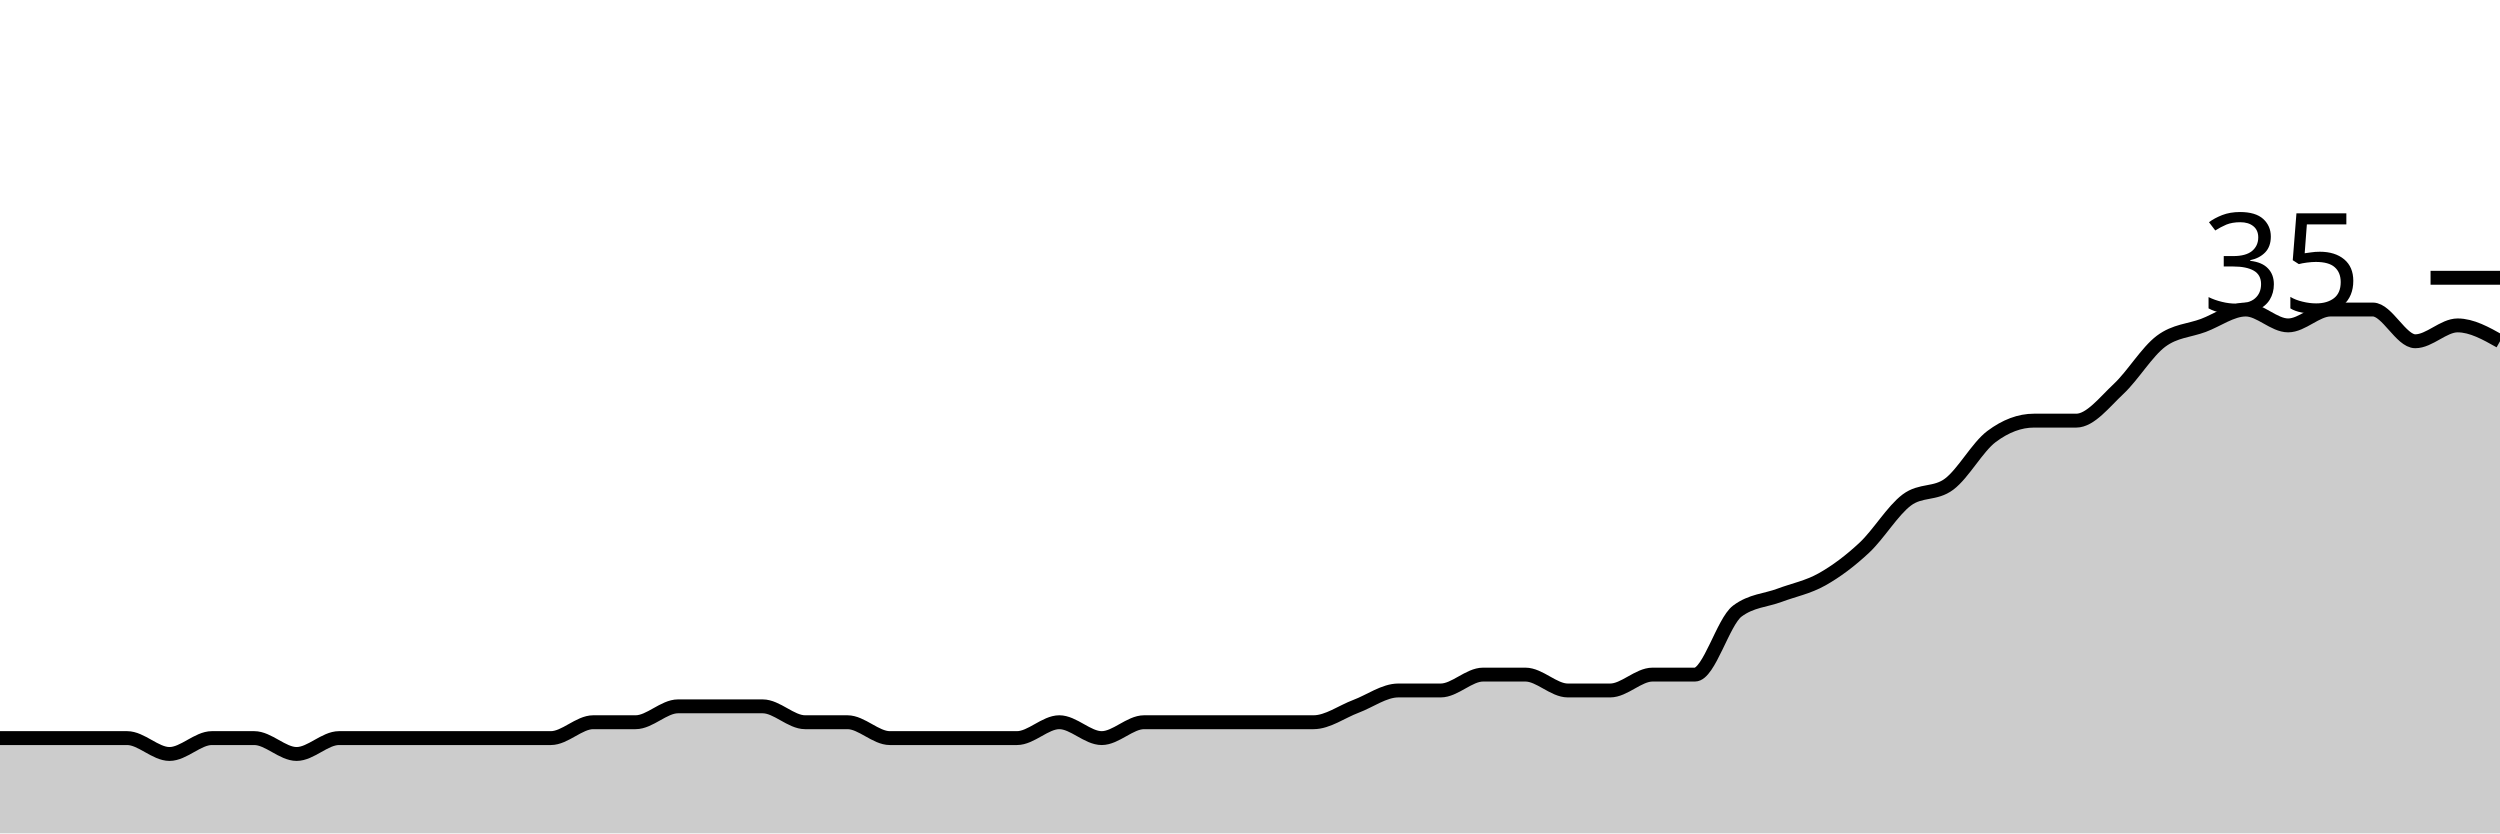
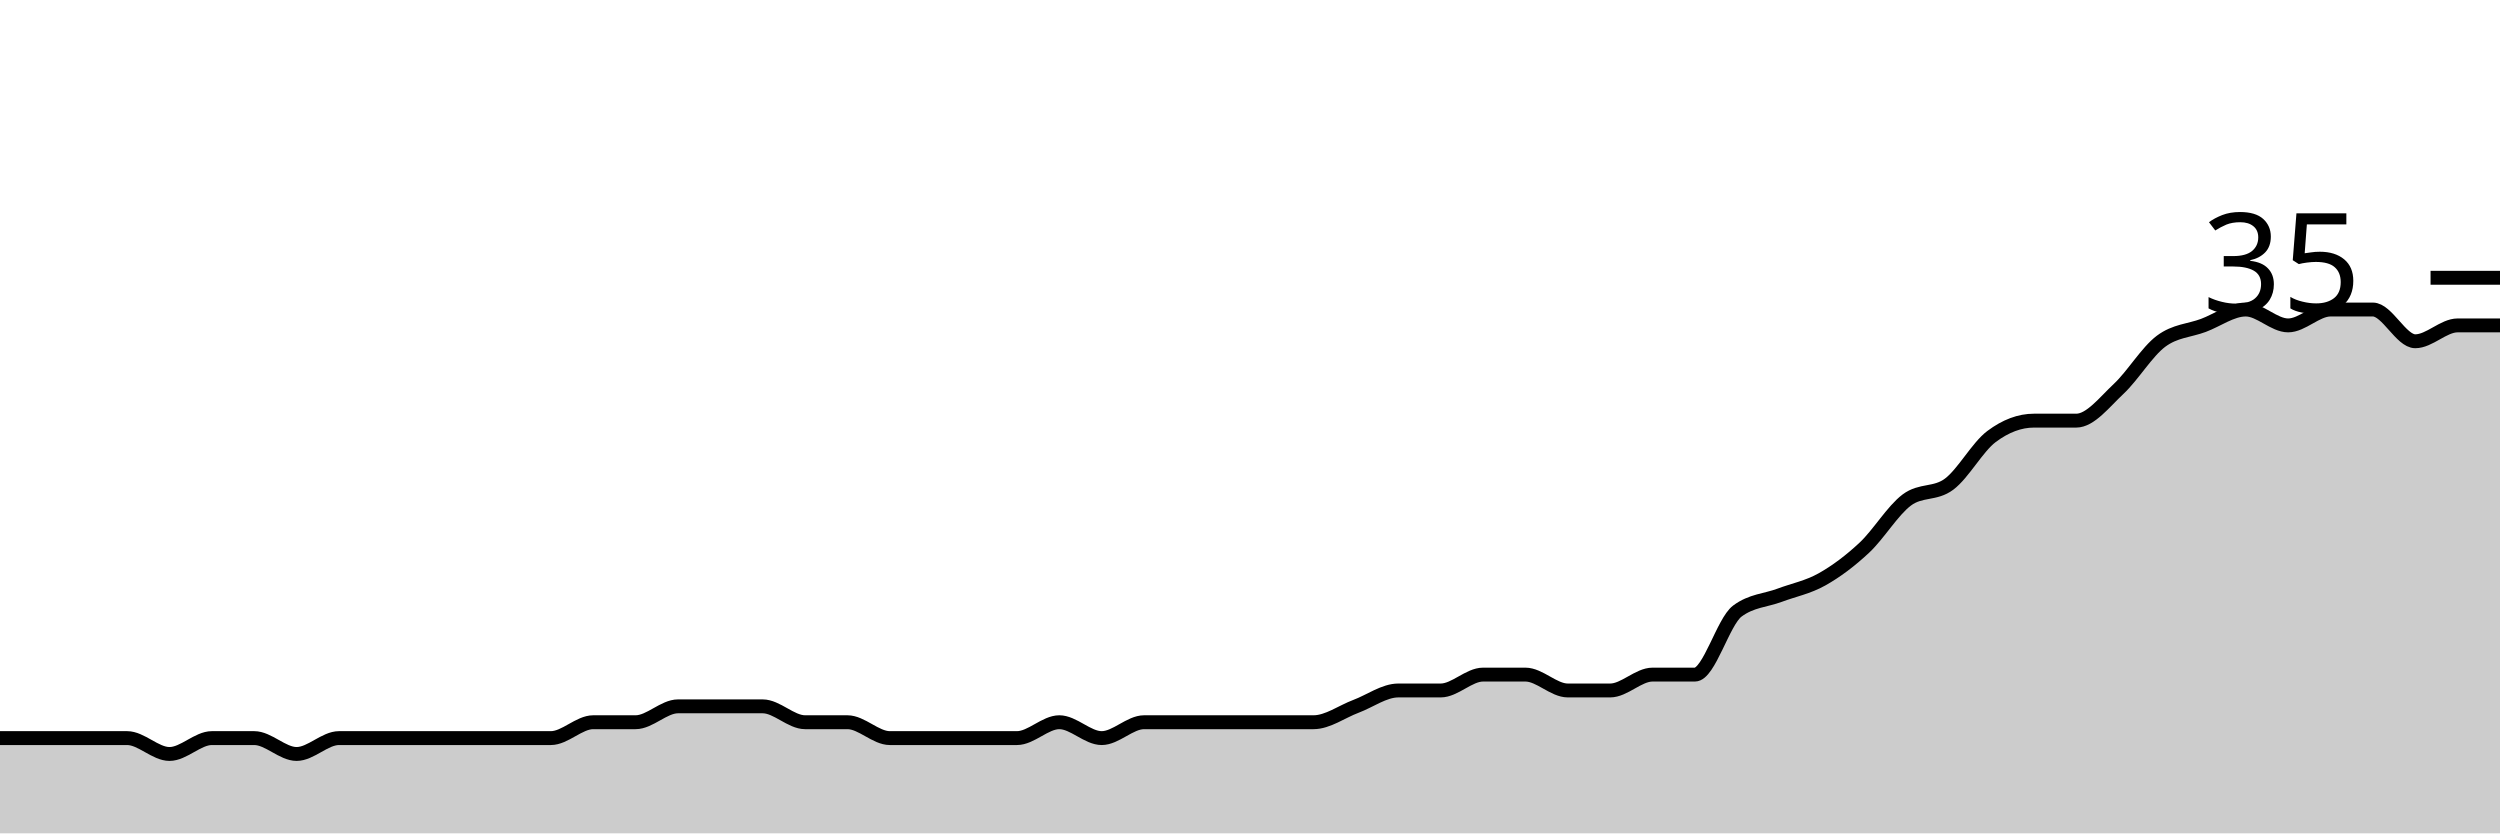
<svg xmlns="http://www.w3.org/2000/svg" viewBox="0 0 180 60">
  <g transform="translate(0,20)">
-     <path class="area" fill="rgba(0, 0, 0, 0.2)" d="M0,33.143C1.017,33.143,2.034,33.143,3.051,33.143C4.068,33.143,5.085,33.143,6.102,33.143C7.119,33.143,8.136,33.143,9.153,33.143C10.169,33.143,11.186,34.286,12.203,34.286C13.22,34.286,14.237,33.143,15.254,33.143C16.271,33.143,17.288,33.143,18.305,33.143C19.322,33.143,20.339,34.286,21.356,34.286C22.373,34.286,23.39,33.143,24.407,33.143C25.424,33.143,26.441,33.143,27.458,33.143C28.475,33.143,29.492,33.143,30.508,33.143C31.525,33.143,32.542,33.143,33.559,33.143C34.576,33.143,35.593,33.143,36.61,33.143C37.627,33.143,38.644,33.143,39.661,33.143C40.678,33.143,41.695,32,42.712,32C43.729,32,44.746,32,45.763,32C46.78,32,47.797,30.857,48.814,30.857C49.831,30.857,50.847,30.857,51.864,30.857C52.881,30.857,53.898,30.857,54.915,30.857C55.932,30.857,56.949,32,57.966,32C58.983,32,60,32,61.017,32C62.034,32,63.051,33.143,64.068,33.143C65.085,33.143,66.102,33.143,67.119,33.143C68.136,33.143,69.153,33.143,70.169,33.143C71.186,33.143,72.203,33.143,73.22,33.143C74.237,33.143,75.254,32,76.271,32C77.288,32,78.305,33.143,79.322,33.143C80.339,33.143,81.356,32,82.373,32C83.39,32,84.407,32,85.424,32C86.441,32,87.458,32,88.475,32C89.492,32,90.508,32,91.525,32C92.542,32,93.559,32,94.576,32C95.593,32,96.61,31.238,97.627,30.857C98.644,30.476,99.661,29.714,100.678,29.714C101.695,29.714,102.712,29.714,103.729,29.714C104.746,29.714,105.763,28.571,106.78,28.571C107.797,28.571,108.814,28.571,109.831,28.571C110.847,28.571,111.864,29.714,112.881,29.714C113.898,29.714,114.915,29.714,115.932,29.714C116.949,29.714,117.966,28.571,118.983,28.571C120,28.571,121.017,28.571,122.034,28.571C123.051,28.571,124.068,24.762,125.085,24C126.102,23.238,127.119,23.238,128.136,22.857C129.153,22.476,130.169,22.286,131.186,21.714C132.203,21.143,133.22,20.381,134.237,19.429C135.254,18.476,136.271,16.762,137.288,16C138.305,15.238,139.322,15.619,140.339,14.857C141.356,14.095,142.373,12.19,143.39,11.429C144.407,10.667,145.424,10.286,146.441,10.286C147.458,10.286,148.475,10.286,149.492,10.286C150.508,10.286,151.525,8.952,152.542,8C153.559,7.048,154.576,5.333,155.593,4.571C156.61,3.81,157.627,3.81,158.644,3.429C159.661,3.048,160.678,2.286,161.695,2.286C162.712,2.286,163.729,3.429,164.746,3.429C165.763,3.429,166.78,2.286,167.797,2.286C168.814,2.286,169.831,2.286,170.847,2.286C171.864,2.286,172.881,4.571,173.898,4.571C174.915,4.571,175.932,3.429,176.949,3.429C177.966,3.429,178.983,4,180,4.571L180,40C178.983,40,177.966,40,176.949,40C175.932,40,174.915,40,173.898,40C172.881,40,171.864,40,170.847,40C169.831,40,168.814,40,167.797,40C166.78,40,165.763,40,164.746,40C163.729,40,162.712,40,161.695,40C160.678,40,159.661,40,158.644,40C157.627,40,156.61,40,155.593,40C154.576,40,153.559,40,152.542,40C151.525,40,150.508,40,149.492,40C148.475,40,147.458,40,146.441,40C145.424,40,144.407,40,143.39,40C142.373,40,141.356,40,140.339,40C139.322,40,138.305,40,137.288,40C136.271,40,135.254,40,134.237,40C133.22,40,132.203,40,131.186,40C130.169,40,129.153,40,128.136,40C127.119,40,126.102,40,125.085,40C124.068,40,123.051,40,122.034,40C121.017,40,120,40,118.983,40C117.966,40,116.949,40,115.932,40C114.915,40,113.898,40,112.881,40C111.864,40,110.847,40,109.831,40C108.814,40,107.797,40,106.78,40C105.763,40,104.746,40,103.729,40C102.712,40,101.695,40,100.678,40C99.661,40,98.644,40,97.627,40C96.61,40,95.593,40,94.576,40C93.559,40,92.542,40,91.525,40C90.508,40,89.492,40,88.475,40C87.458,40,86.441,40,85.424,40C84.407,40,83.39,40,82.373,40C81.356,40,80.339,40,79.322,40C78.305,40,77.288,40,76.271,40C75.254,40,74.237,40,73.22,40C72.203,40,71.186,40,70.169,40C69.153,40,68.136,40,67.119,40C66.102,40,65.085,40,64.068,40C63.051,40,62.034,40,61.017,40C60,40,58.983,40,57.966,40C56.949,40,55.932,40,54.915,40C53.898,40,52.881,40,51.864,40C50.847,40,49.831,40,48.814,40C47.797,40,46.78,40,45.763,40C44.746,40,43.729,40,42.712,40C41.695,40,40.678,40,39.661,40C38.644,40,37.627,40,36.61,40C35.593,40,34.576,40,33.559,40C32.542,40,31.525,40,30.508,40C29.492,40,28.475,40,27.458,40C26.441,40,25.424,40,24.407,40C23.39,40,22.373,40,21.356,40C20.339,40,19.322,40,18.305,40C17.288,40,16.271,40,15.254,40C14.237,40,13.22,40,12.203,40C11.186,40,10.169,40,9.153,40C8.136,40,7.119,40,6.102,40C5.085,40,4.068,40,3.051,40C2.034,40,1.017,40,0,40Z" />
-     <path class="line" stroke="black" fill="none" d="M0,33.143C1.017,33.143,2.034,33.143,3.051,33.143C4.068,33.143,5.085,33.143,6.102,33.143C7.119,33.143,8.136,33.143,9.153,33.143C10.169,33.143,11.186,34.286,12.203,34.286C13.22,34.286,14.237,33.143,15.254,33.143C16.271,33.143,17.288,33.143,18.305,33.143C19.322,33.143,20.339,34.286,21.356,34.286C22.373,34.286,23.39,33.143,24.407,33.143C25.424,33.143,26.441,33.143,27.458,33.143C28.475,33.143,29.492,33.143,30.508,33.143C31.525,33.143,32.542,33.143,33.559,33.143C34.576,33.143,35.593,33.143,36.61,33.143C37.627,33.143,38.644,33.143,39.661,33.143C40.678,33.143,41.695,32,42.712,32C43.729,32,44.746,32,45.763,32C46.78,32,47.797,30.857,48.814,30.857C49.831,30.857,50.847,30.857,51.864,30.857C52.881,30.857,53.898,30.857,54.915,30.857C55.932,30.857,56.949,32,57.966,32C58.983,32,60,32,61.017,32C62.034,32,63.051,33.143,64.068,33.143C65.085,33.143,66.102,33.143,67.119,33.143C68.136,33.143,69.153,33.143,70.169,33.143C71.186,33.143,72.203,33.143,73.22,33.143C74.237,33.143,75.254,32,76.271,32C77.288,32,78.305,33.143,79.322,33.143C80.339,33.143,81.356,32,82.373,32C83.39,32,84.407,32,85.424,32C86.441,32,87.458,32,88.475,32C89.492,32,90.508,32,91.525,32C92.542,32,93.559,32,94.576,32C95.593,32,96.61,31.238,97.627,30.857C98.644,30.476,99.661,29.714,100.678,29.714C101.695,29.714,102.712,29.714,103.729,29.714C104.746,29.714,105.763,28.571,106.78,28.571C107.797,28.571,108.814,28.571,109.831,28.571C110.847,28.571,111.864,29.714,112.881,29.714C113.898,29.714,114.915,29.714,115.932,29.714C116.949,29.714,117.966,28.571,118.983,28.571C120,28.571,121.017,28.571,122.034,28.571C123.051,28.571,124.068,24.762,125.085,24C126.102,23.238,127.119,23.238,128.136,22.857C129.153,22.476,130.169,22.286,131.186,21.714C132.203,21.143,133.22,20.381,134.237,19.429C135.254,18.476,136.271,16.762,137.288,16C138.305,15.238,139.322,15.619,140.339,14.857C141.356,14.095,142.373,12.19,143.39,11.429C144.407,10.667,145.424,10.286,146.441,10.286C147.458,10.286,148.475,10.286,149.492,10.286C150.508,10.286,151.525,8.952,152.542,8C153.559,7.048,154.576,5.333,155.593,4.571C156.61,3.81,157.627,3.81,158.644,3.429C159.661,3.048,160.678,2.286,161.695,2.286C162.712,2.286,163.729,3.429,164.746,3.429C165.763,3.429,166.78,2.286,167.797,2.286C168.814,2.286,169.831,2.286,170.847,2.286C171.864,2.286,172.881,4.571,173.898,4.571C174.915,4.571,175.932,3.429,176.949,3.429C177.966,3.429,178.983,4,180,4.571" />
+     <path class="area" fill="rgba(0, 0, 0, 0.2)" d="M0,33.143C1.017,33.143,2.034,33.143,3.051,33.143C4.068,33.143,5.085,33.143,6.102,33.143C7.119,33.143,8.136,33.143,9.153,33.143C10.169,33.143,11.186,34.286,12.203,34.286C13.22,34.286,14.237,33.143,15.254,33.143C16.271,33.143,17.288,33.143,18.305,33.143C19.322,33.143,20.339,34.286,21.356,34.286C22.373,34.286,23.39,33.143,24.407,33.143C25.424,33.143,26.441,33.143,27.458,33.143C28.475,33.143,29.492,33.143,30.508,33.143C31.525,33.143,32.542,33.143,33.559,33.143C34.576,33.143,35.593,33.143,36.61,33.143C37.627,33.143,38.644,33.143,39.661,33.143C40.678,33.143,41.695,32,42.712,32C43.729,32,44.746,32,45.763,32C46.78,32,47.797,30.857,48.814,30.857C49.831,30.857,50.847,30.857,51.864,30.857C52.881,30.857,53.898,30.857,54.915,30.857C55.932,30.857,56.949,32,57.966,32C58.983,32,60,32,61.017,32C62.034,32,63.051,33.143,64.068,33.143C65.085,33.143,66.102,33.143,67.119,33.143C68.136,33.143,69.153,33.143,70.169,33.143C71.186,33.143,72.203,33.143,73.22,33.143C74.237,33.143,75.254,32,76.271,32C77.288,32,78.305,33.143,79.322,33.143C80.339,33.143,81.356,32,82.373,32C83.39,32,84.407,32,85.424,32C86.441,32,87.458,32,88.475,32C89.492,32,90.508,32,91.525,32C92.542,32,93.559,32,94.576,32C95.593,32,96.61,31.238,97.627,30.857C98.644,30.476,99.661,29.714,100.678,29.714C101.695,29.714,102.712,29.714,103.729,29.714C104.746,29.714,105.763,28.571,106.78,28.571C107.797,28.571,108.814,28.571,109.831,28.571C110.847,28.571,111.864,29.714,112.881,29.714C113.898,29.714,114.915,29.714,115.932,29.714C116.949,29.714,117.966,28.571,118.983,28.571C120,28.571,121.017,28.571,122.034,28.571C123.051,28.571,124.068,24.762,125.085,24C126.102,23.238,127.119,23.238,128.136,22.857C129.153,22.476,130.169,22.286,131.186,21.714C132.203,21.143,133.22,20.381,134.237,19.429C135.254,18.476,136.271,16.762,137.288,16C138.305,15.238,139.322,15.619,140.339,14.857C141.356,14.095,142.373,12.19,143.39,11.429C144.407,10.667,145.424,10.286,146.441,10.286C147.458,10.286,148.475,10.286,149.492,10.286C150.508,10.286,151.525,8.952,152.542,8C153.559,7.048,154.576,5.333,155.593,4.571C156.61,3.81,157.627,3.81,158.644,3.429C159.661,3.048,160.678,2.286,161.695,2.286C162.712,2.286,163.729,3.429,164.746,3.429C165.763,3.429,166.78,2.286,167.797,2.286C168.814,2.286,169.831,2.286,170.847,2.286C171.864,2.286,172.881,4.571,173.898,4.571C174.915,4.571,175.932,3.429,176.949,3.429C177.966,3.429,178.983,3.429,180,3.429L180,40C178.983,40,177.966,40,176.949,40C175.932,40,174.915,40,173.898,40C172.881,40,171.864,40,170.847,40C169.831,40,168.814,40,167.797,40C166.78,40,165.763,40,164.746,40C163.729,40,162.712,40,161.695,40C160.678,40,159.661,40,158.644,40C157.627,40,156.61,40,155.593,40C154.576,40,153.559,40,152.542,40C151.525,40,150.508,40,149.492,40C148.475,40,147.458,40,146.441,40C145.424,40,144.407,40,143.39,40C142.373,40,141.356,40,140.339,40C139.322,40,138.305,40,137.288,40C136.271,40,135.254,40,134.237,40C133.22,40,132.203,40,131.186,40C130.169,40,129.153,40,128.136,40C127.119,40,126.102,40,125.085,40C124.068,40,123.051,40,122.034,40C121.017,40,120,40,118.983,40C117.966,40,116.949,40,115.932,40C114.915,40,113.898,40,112.881,40C111.864,40,110.847,40,109.831,40C108.814,40,107.797,40,106.78,40C105.763,40,104.746,40,103.729,40C102.712,40,101.695,40,100.678,40C99.661,40,98.644,40,97.627,40C96.61,40,95.593,40,94.576,40C93.559,40,92.542,40,91.525,40C90.508,40,89.492,40,88.475,40C87.458,40,86.441,40,85.424,40C84.407,40,83.39,40,82.373,40C81.356,40,80.339,40,79.322,40C78.305,40,77.288,40,76.271,40C75.254,40,74.237,40,73.22,40C72.203,40,71.186,40,70.169,40C69.153,40,68.136,40,67.119,40C66.102,40,65.085,40,64.068,40C63.051,40,62.034,40,61.017,40C60,40,58.983,40,57.966,40C56.949,40,55.932,40,54.915,40C53.898,40,52.881,40,51.864,40C50.847,40,49.831,40,48.814,40C47.797,40,46.78,40,45.763,40C44.746,40,43.729,40,42.712,40C41.695,40,40.678,40,39.661,40C38.644,40,37.627,40,36.61,40C35.593,40,34.576,40,33.559,40C32.542,40,31.525,40,30.508,40C29.492,40,28.475,40,27.458,40C26.441,40,25.424,40,24.407,40C23.39,40,22.373,40,21.356,40C20.339,40,19.322,40,18.305,40C17.288,40,16.271,40,15.254,40C14.237,40,13.22,40,12.203,40C11.186,40,10.169,40,9.153,40C8.136,40,7.119,40,6.102,40C5.085,40,4.068,40,3.051,40C2.034,40,1.017,40,0,40Z" />
+     <path class="line" stroke="black" fill="none" d="M0,33.143C1.017,33.143,2.034,33.143,3.051,33.143C4.068,33.143,5.085,33.143,6.102,33.143C7.119,33.143,8.136,33.143,9.153,33.143C10.169,33.143,11.186,34.286,12.203,34.286C13.22,34.286,14.237,33.143,15.254,33.143C16.271,33.143,17.288,33.143,18.305,33.143C19.322,33.143,20.339,34.286,21.356,34.286C22.373,34.286,23.39,33.143,24.407,33.143C25.424,33.143,26.441,33.143,27.458,33.143C28.475,33.143,29.492,33.143,30.508,33.143C31.525,33.143,32.542,33.143,33.559,33.143C34.576,33.143,35.593,33.143,36.61,33.143C37.627,33.143,38.644,33.143,39.661,33.143C40.678,33.143,41.695,32,42.712,32C43.729,32,44.746,32,45.763,32C46.78,32,47.797,30.857,48.814,30.857C49.831,30.857,50.847,30.857,51.864,30.857C52.881,30.857,53.898,30.857,54.915,30.857C55.932,30.857,56.949,32,57.966,32C58.983,32,60,32,61.017,32C62.034,32,63.051,33.143,64.068,33.143C65.085,33.143,66.102,33.143,67.119,33.143C68.136,33.143,69.153,33.143,70.169,33.143C71.186,33.143,72.203,33.143,73.22,33.143C74.237,33.143,75.254,32,76.271,32C77.288,32,78.305,33.143,79.322,33.143C80.339,33.143,81.356,32,82.373,32C83.39,32,84.407,32,85.424,32C86.441,32,87.458,32,88.475,32C89.492,32,90.508,32,91.525,32C92.542,32,93.559,32,94.576,32C95.593,32,96.61,31.238,97.627,30.857C98.644,30.476,99.661,29.714,100.678,29.714C101.695,29.714,102.712,29.714,103.729,29.714C104.746,29.714,105.763,28.571,106.78,28.571C107.797,28.571,108.814,28.571,109.831,28.571C110.847,28.571,111.864,29.714,112.881,29.714C113.898,29.714,114.915,29.714,115.932,29.714C116.949,29.714,117.966,28.571,118.983,28.571C120,28.571,121.017,28.571,122.034,28.571C123.051,28.571,124.068,24.762,125.085,24C126.102,23.238,127.119,23.238,128.136,22.857C129.153,22.476,130.169,22.286,131.186,21.714C132.203,21.143,133.22,20.381,134.237,19.429C135.254,18.476,136.271,16.762,137.288,16C138.305,15.238,139.322,15.619,140.339,14.857C141.356,14.095,142.373,12.19,143.39,11.429C144.407,10.667,145.424,10.286,146.441,10.286C147.458,10.286,148.475,10.286,149.492,10.286C150.508,10.286,151.525,8.952,152.542,8C153.559,7.048,154.576,5.333,155.593,4.571C156.61,3.81,157.627,3.81,158.644,3.429C159.661,3.048,160.678,2.286,161.695,2.286C162.712,2.286,163.729,3.429,164.746,3.429C165.763,3.429,166.78,2.286,167.797,2.286C168.814,2.286,169.831,2.286,170.847,2.286C171.864,2.286,172.881,4.571,173.898,4.571C174.915,4.571,175.932,3.429,176.949,3.429C177.966,3.429,178.983,3.429,180,3.429" />
    <path class="axis-ceiling" stroke-width="1" stroke="black" fill="none" d="M175,0L180,0" />
    <text class="axis-ceiling-label" font-family="sans-serif" text-anchor="end" font-size="10px" x="170" y="2.5">35</text>
  </g>
</svg>
